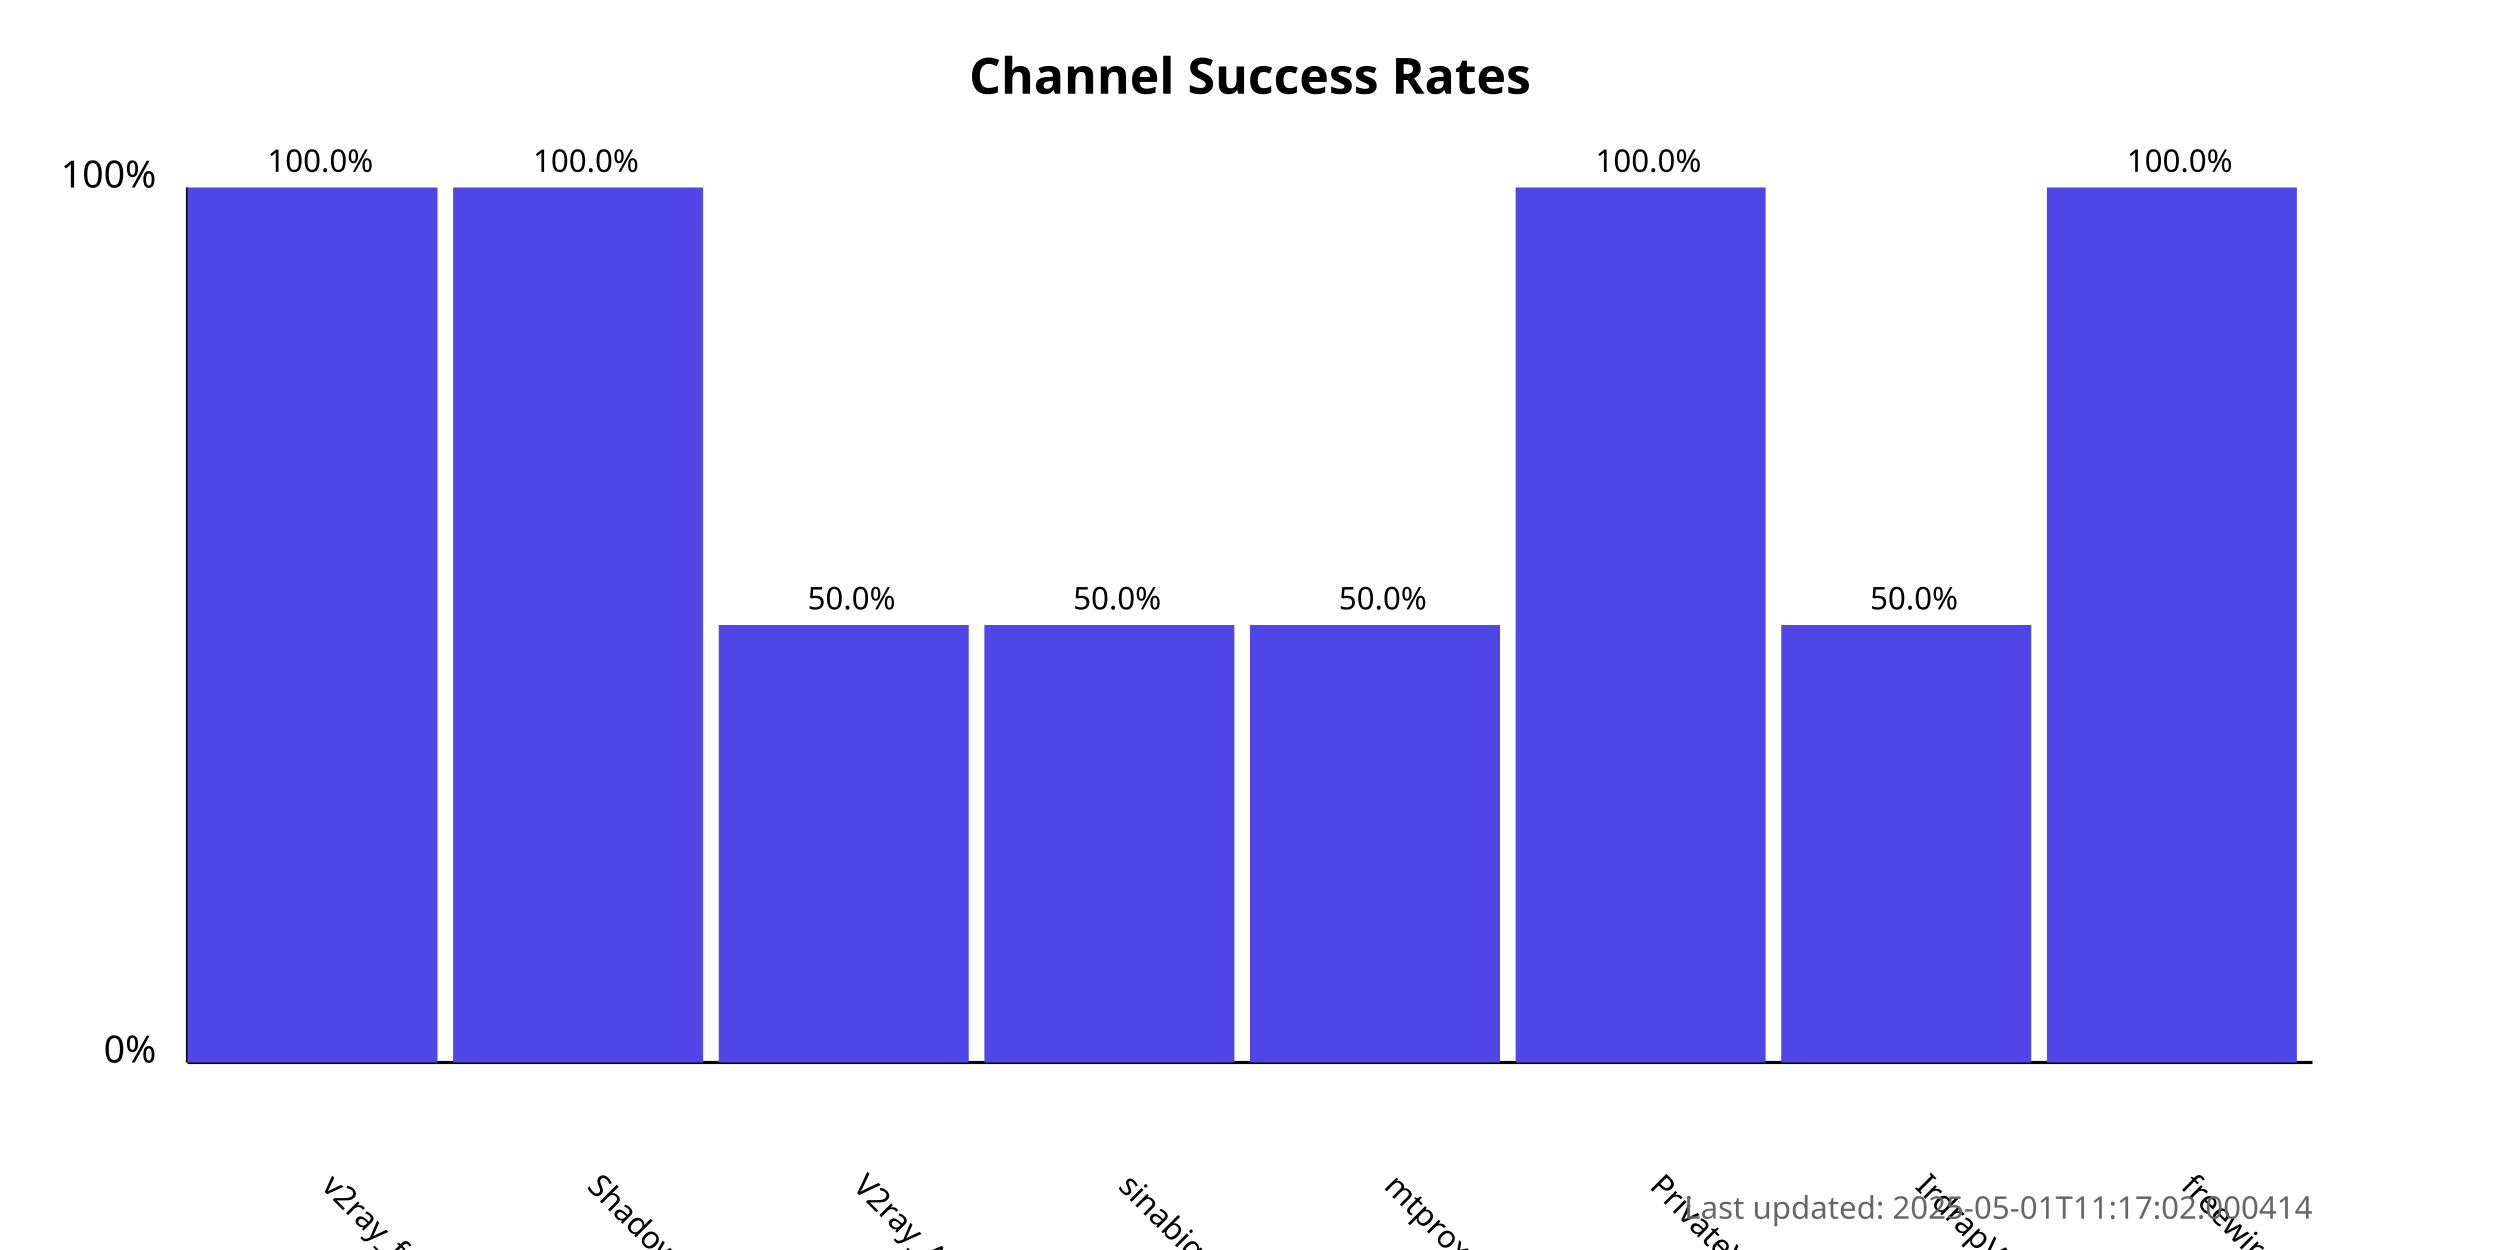
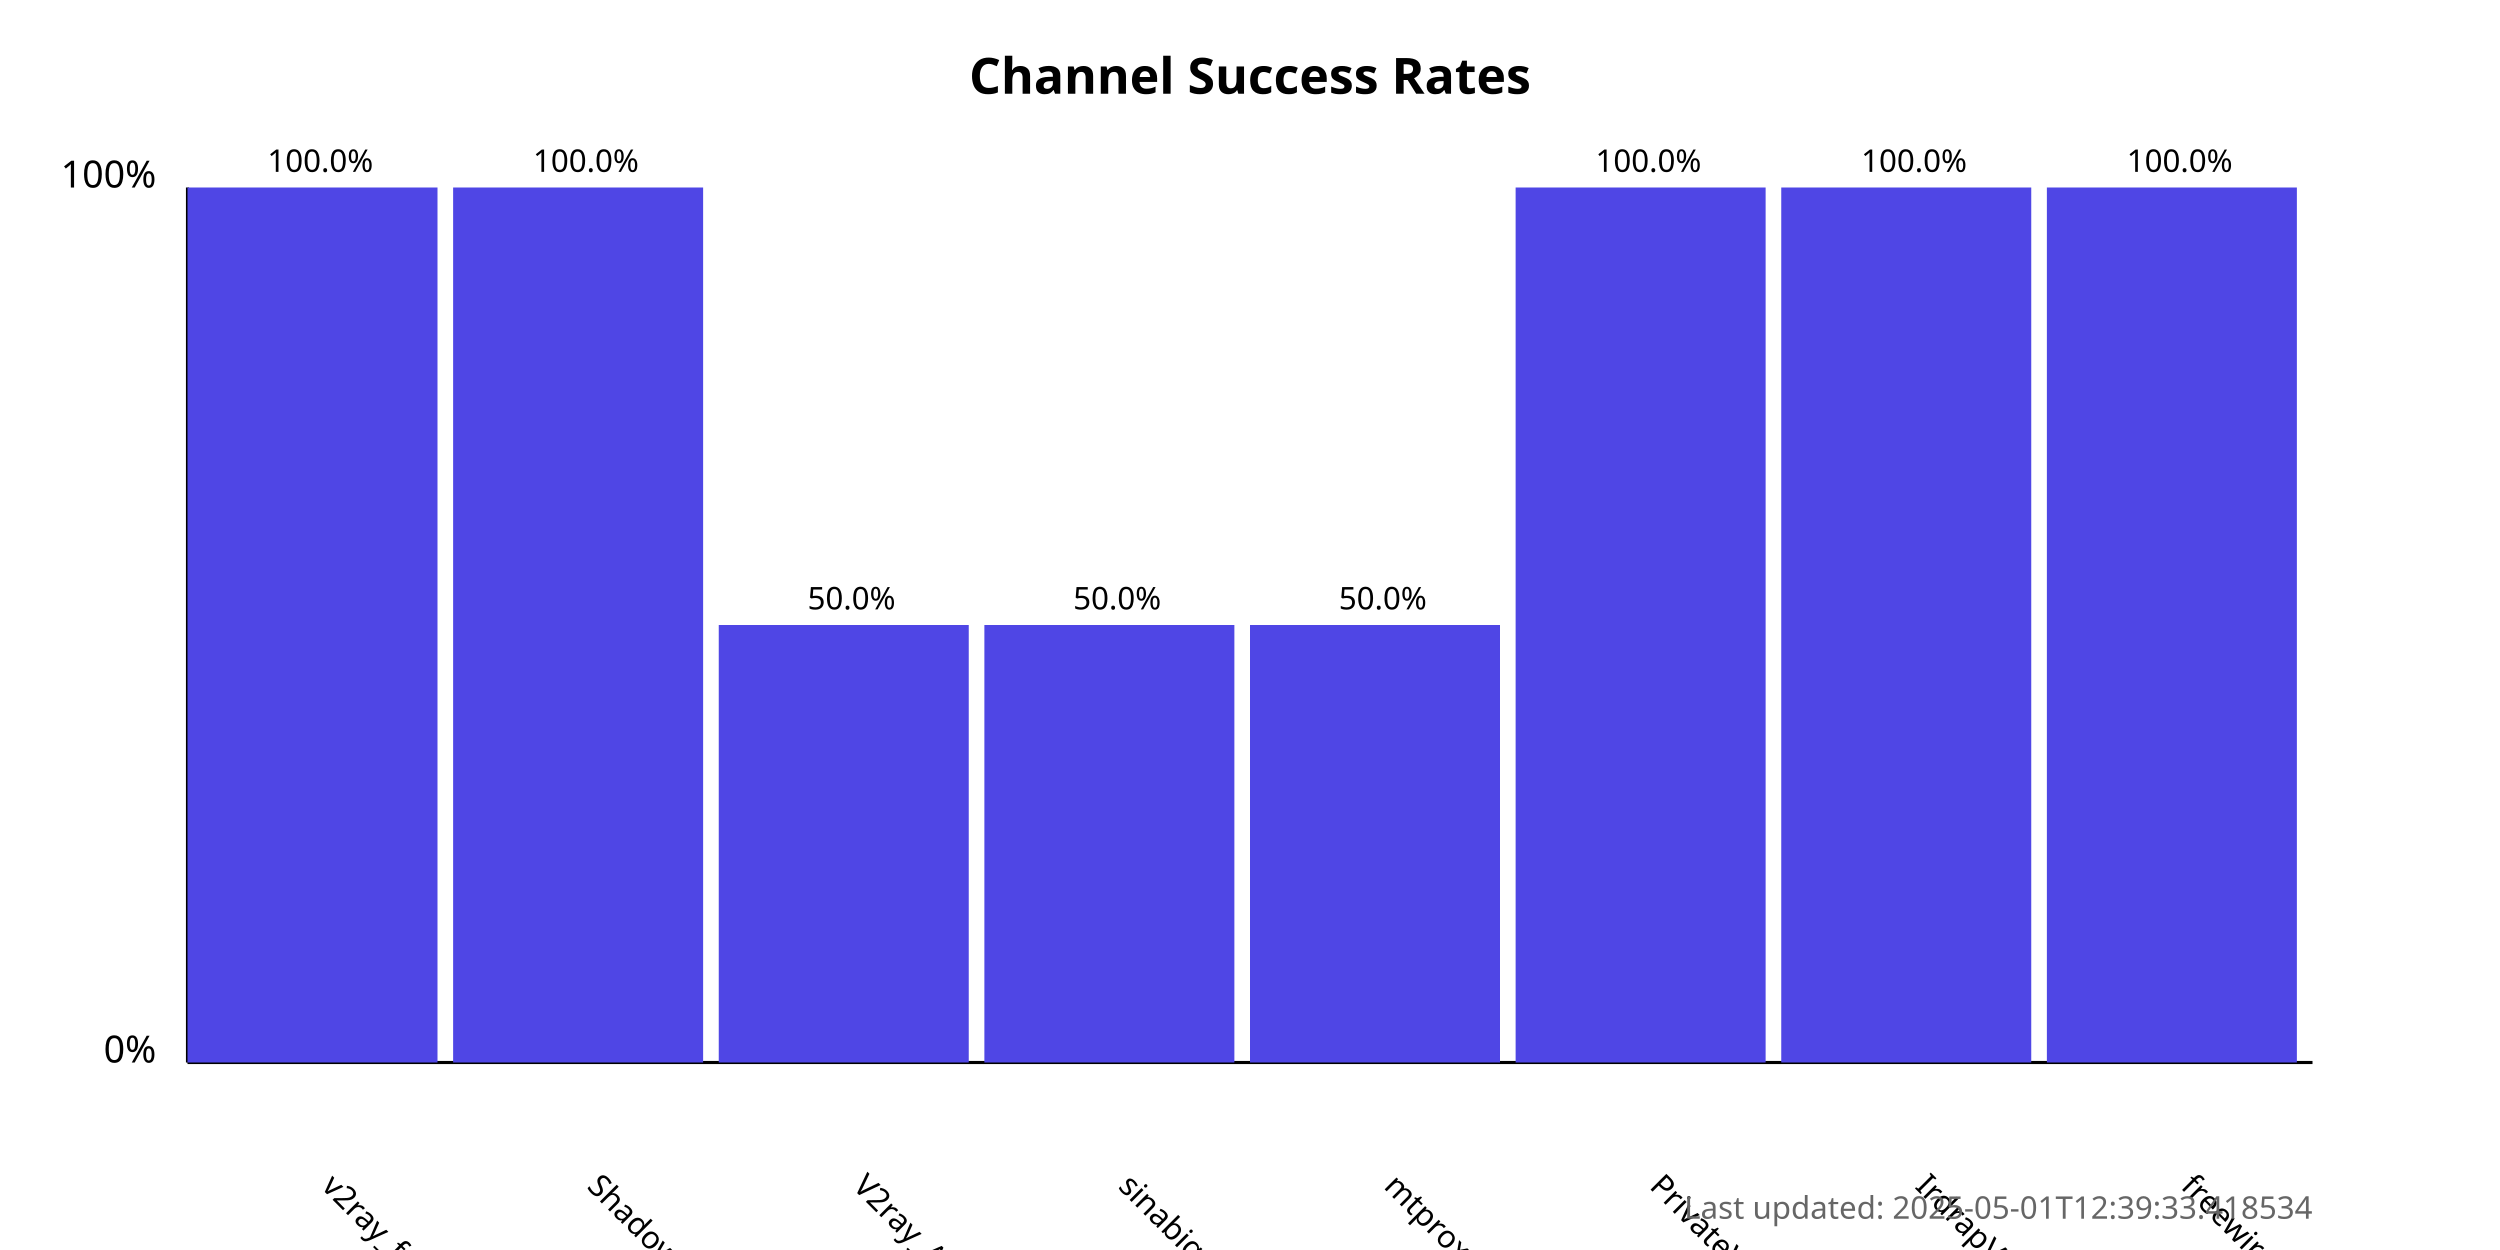
<svg xmlns="http://www.w3.org/2000/svg" width="800" height="400">
  <style>
            .chart-title { font: bold 16px sans-serif; }
            .axis-label { font: 12px sans-serif; }
            .tick-label { font: 10px sans-serif; }
            .bar { fill: #4f46e5; }
            .bar:hover { fill: #6366f1; }
            .timestamp { font: 10px sans-serif; fill: #666; }
        </style>
  <text x="400.0" y="30" text-anchor="middle" class="chart-title">
            Channel Success Rates
        </text>
  <line x1="60" y1="340" x2="60" y2="60" stroke="black" stroke-width="1" />
  <line x1="60" y1="340" x2="740" y2="340" stroke="black" stroke-width="1" />
  <text x="50" y="340" text-anchor="end" class="axis-label">0%</text>
  <text x="50" y="60" text-anchor="end" class="axis-label">100%</text>
  <g>
    <rect x="60" y="60.0" width="80.0" height="280.0" class="bar" />
    <text x="102.5" y="380" transform="rotate(45, 102.5, 380)" text-anchor="start" class="tick-label">
                v2ray_free_conf
            </text>
    <text x="102.5" y="55.0" text-anchor="middle" class="tick-label">
                100.0%
            </text>
  </g>
  <g>
    <rect x="145.0" y="60.0" width="80.0" height="280.0" class="bar" />
    <text x="187.5" y="380" transform="rotate(45, 187.5, 380)" text-anchor="start" class="tick-label">
                ShadowProxy66
            </text>
    <text x="187.5" y="55.0" text-anchor="middle" class="tick-label">
                100.0%
            </text>
  </g>
  <g>
    <rect x="230.0" y="200.0" width="80.0" height="140.0" class="bar" />
    <text x="272.5" y="380" transform="rotate(45, 272.5, 380)" text-anchor="start" class="tick-label">
                V2ray_Alpha
            </text>
    <text x="272.5" y="195.0" text-anchor="middle" class="tick-label">
                50.0%
            </text>
  </g>
  <g>
    <rect x="315.0" y="200.0" width="80.0" height="140.0" class="bar" />
    <text x="357.5" y="380" transform="rotate(45, 357.5, 380)" text-anchor="start" class="tick-label">
                sinabigo
            </text>
    <text x="357.5" y="195.0" text-anchor="middle" class="tick-label">
                50.0%
            </text>
  </g>
  <g>
    <rect x="400.0" y="200.0" width="80.0" height="140.0" class="bar" />
    <text x="442.5" y="380" transform="rotate(45, 442.5, 380)" text-anchor="start" class="tick-label">
                mtproxy_lists
            </text>
    <text x="442.5" y="195.0" text-anchor="middle" class="tick-label">
                50.0%
            </text>
  </g>
  <g>
    <rect x="485.0" y="60.0" width="80.0" height="280.0" class="bar" />
    <text x="527.5" y="380" transform="rotate(45, 527.5, 380)" text-anchor="start" class="tick-label">
                PrivateVPNs
            </text>
    <text x="527.5" y="55.0" text-anchor="middle" class="tick-label">
                100.0%
            </text>
  </g>
  <g>
-     <rect x="570.0" y="200.0" width="80.0" height="140.0" class="bar" />
+     <rect x="570.0" y="60.0" width="80.0" height="280.0" class="bar" />
    <text x="612.5" y="380" transform="rotate(45, 612.5, 380)" text-anchor="start" class="tick-label">
                IrdrapVPNnews
            </text>
-     <text x="612.5" y="195.0" text-anchor="middle" class="tick-label">
-                 50.0%
+     <text x="612.5" y="55.0" text-anchor="middle" class="tick-label">
+                 100.0%
            </text>
  </g>
  <g>
    <rect x="655.0" y="60.0" width="80.0" height="280.0" class="bar" />
    <text x="697.5" y="380" transform="rotate(45, 697.5, 380)" text-anchor="start" class="tick-label">
                freewireguard
            </text>
    <text x="697.5" y="55.0" text-anchor="middle" class="tick-label">
                100.0%
            </text>
  </g>
  <text x="740" y="390" text-anchor="end" class="timestamp">
-             Last updated: 2025-05-01T11:17:02.000414
+             Last updated: 2025-05-01T12:39:33.418534
        </text>
</svg>
